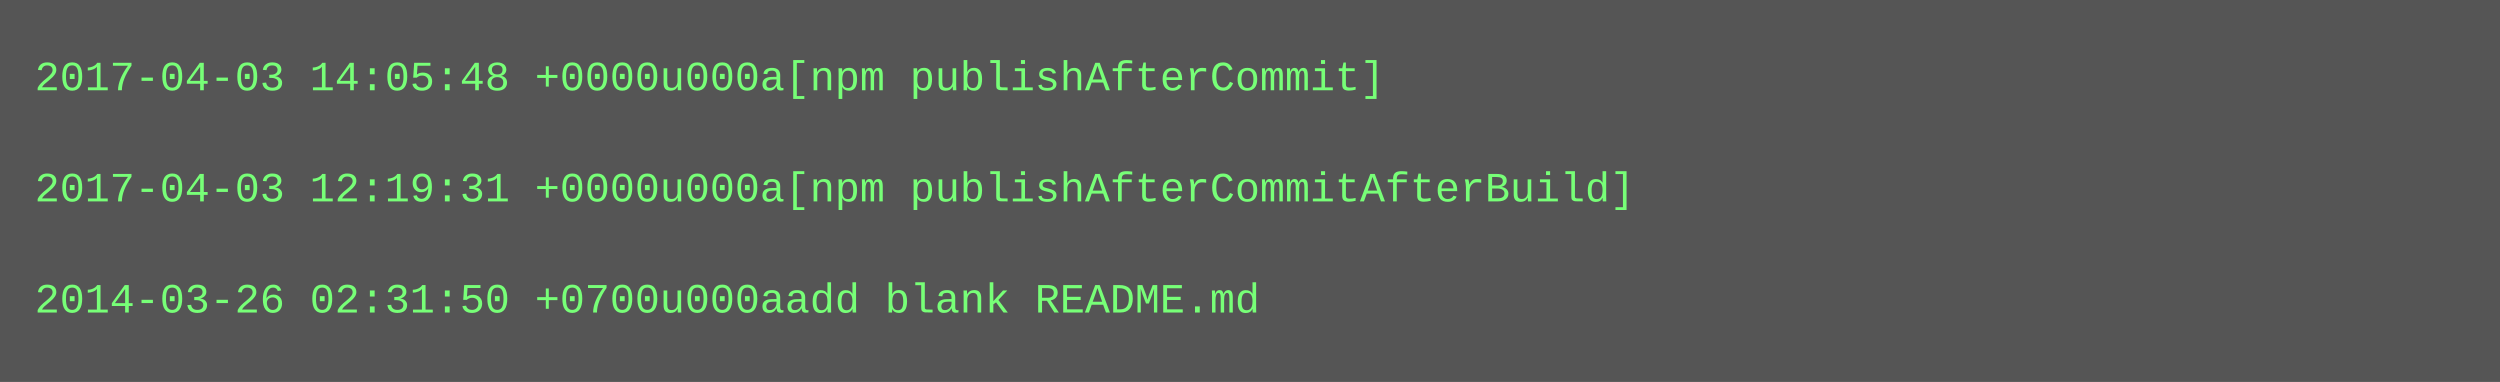
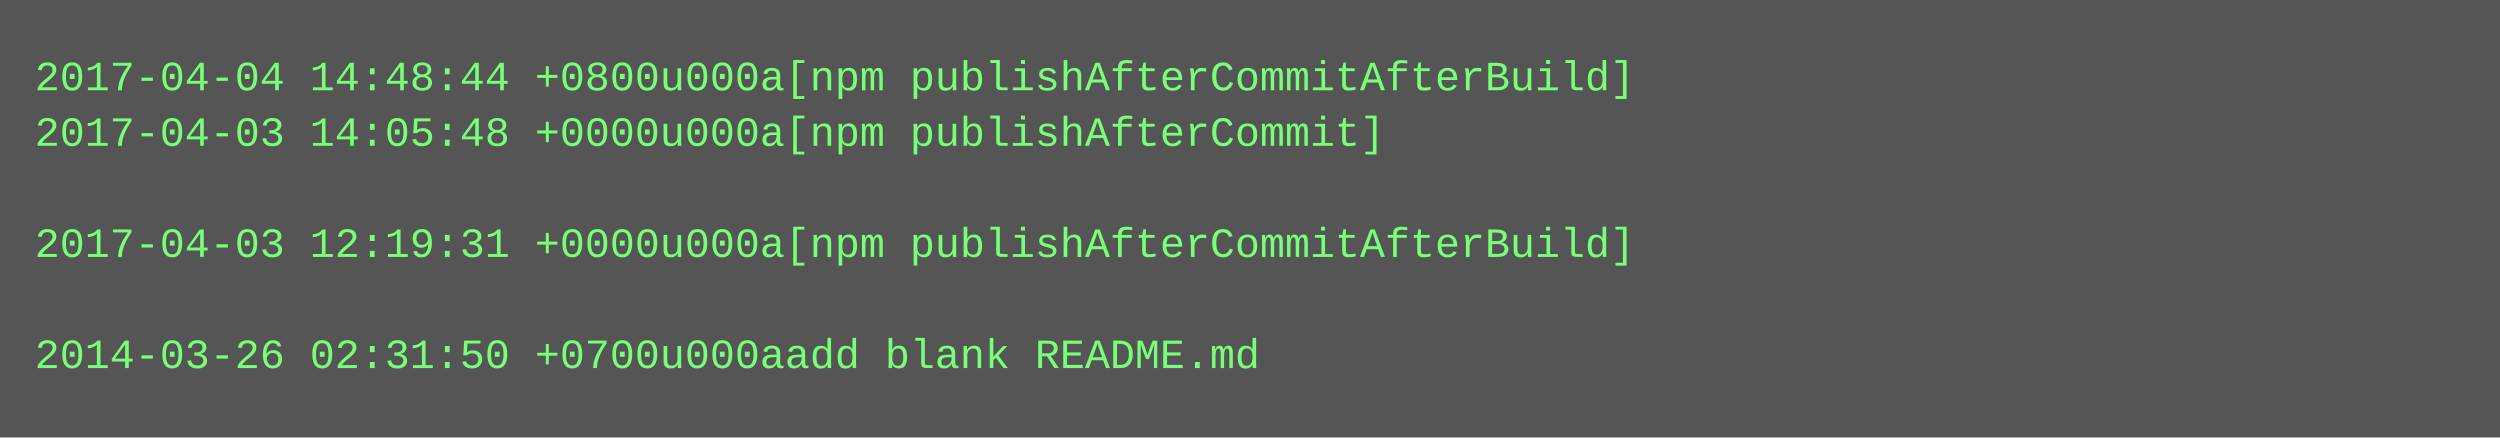
- <svg xmlns="http://www.w3.org/2000/svg" height="110" width="720">
-   <rect height="110" fill="#555" width="720" />
+ <svg xmlns="http://www.w3.org/2000/svg" height="126" width="720">
+   <rect height="126" fill="#555" width="720" />
  <text fill="#7f7" font-family="Courier New" font-size="12" xml:space="preserve">
-     <tspan x="10" y="26">2017-04-03 14:05:48 +0000u000a[npm publishAfterCommit]</tspan>
-     <tspan x="10" y="42" />
-     <tspan x="10" y="58">2017-04-03 12:19:31 +0000u000a[npm publishAfterCommitAfterBuild]</tspan>
-     <tspan x="10" y="74" />
-     <tspan x="10" y="90">2014-03-26 02:31:50 +0700u000aadd blank README.md</tspan>
+     <tspan x="10" y="26">2017-04-04 14:48:44 +0800u000a[npm publishAfterCommitAfterBuild]</tspan>
+     <tspan x="10" y="42">2017-04-03 14:05:48 +0000u000a[npm publishAfterCommit]</tspan>
+     <tspan x="10" y="58" />
+     <tspan x="10" y="74">2017-04-03 12:19:31 +0000u000a[npm publishAfterCommitAfterBuild]</tspan>
+     <tspan x="10" y="90" />
+     <tspan x="10" y="106">2014-03-26 02:31:50 +0700u000aadd blank README.md</tspan>
  </text>
</svg>
